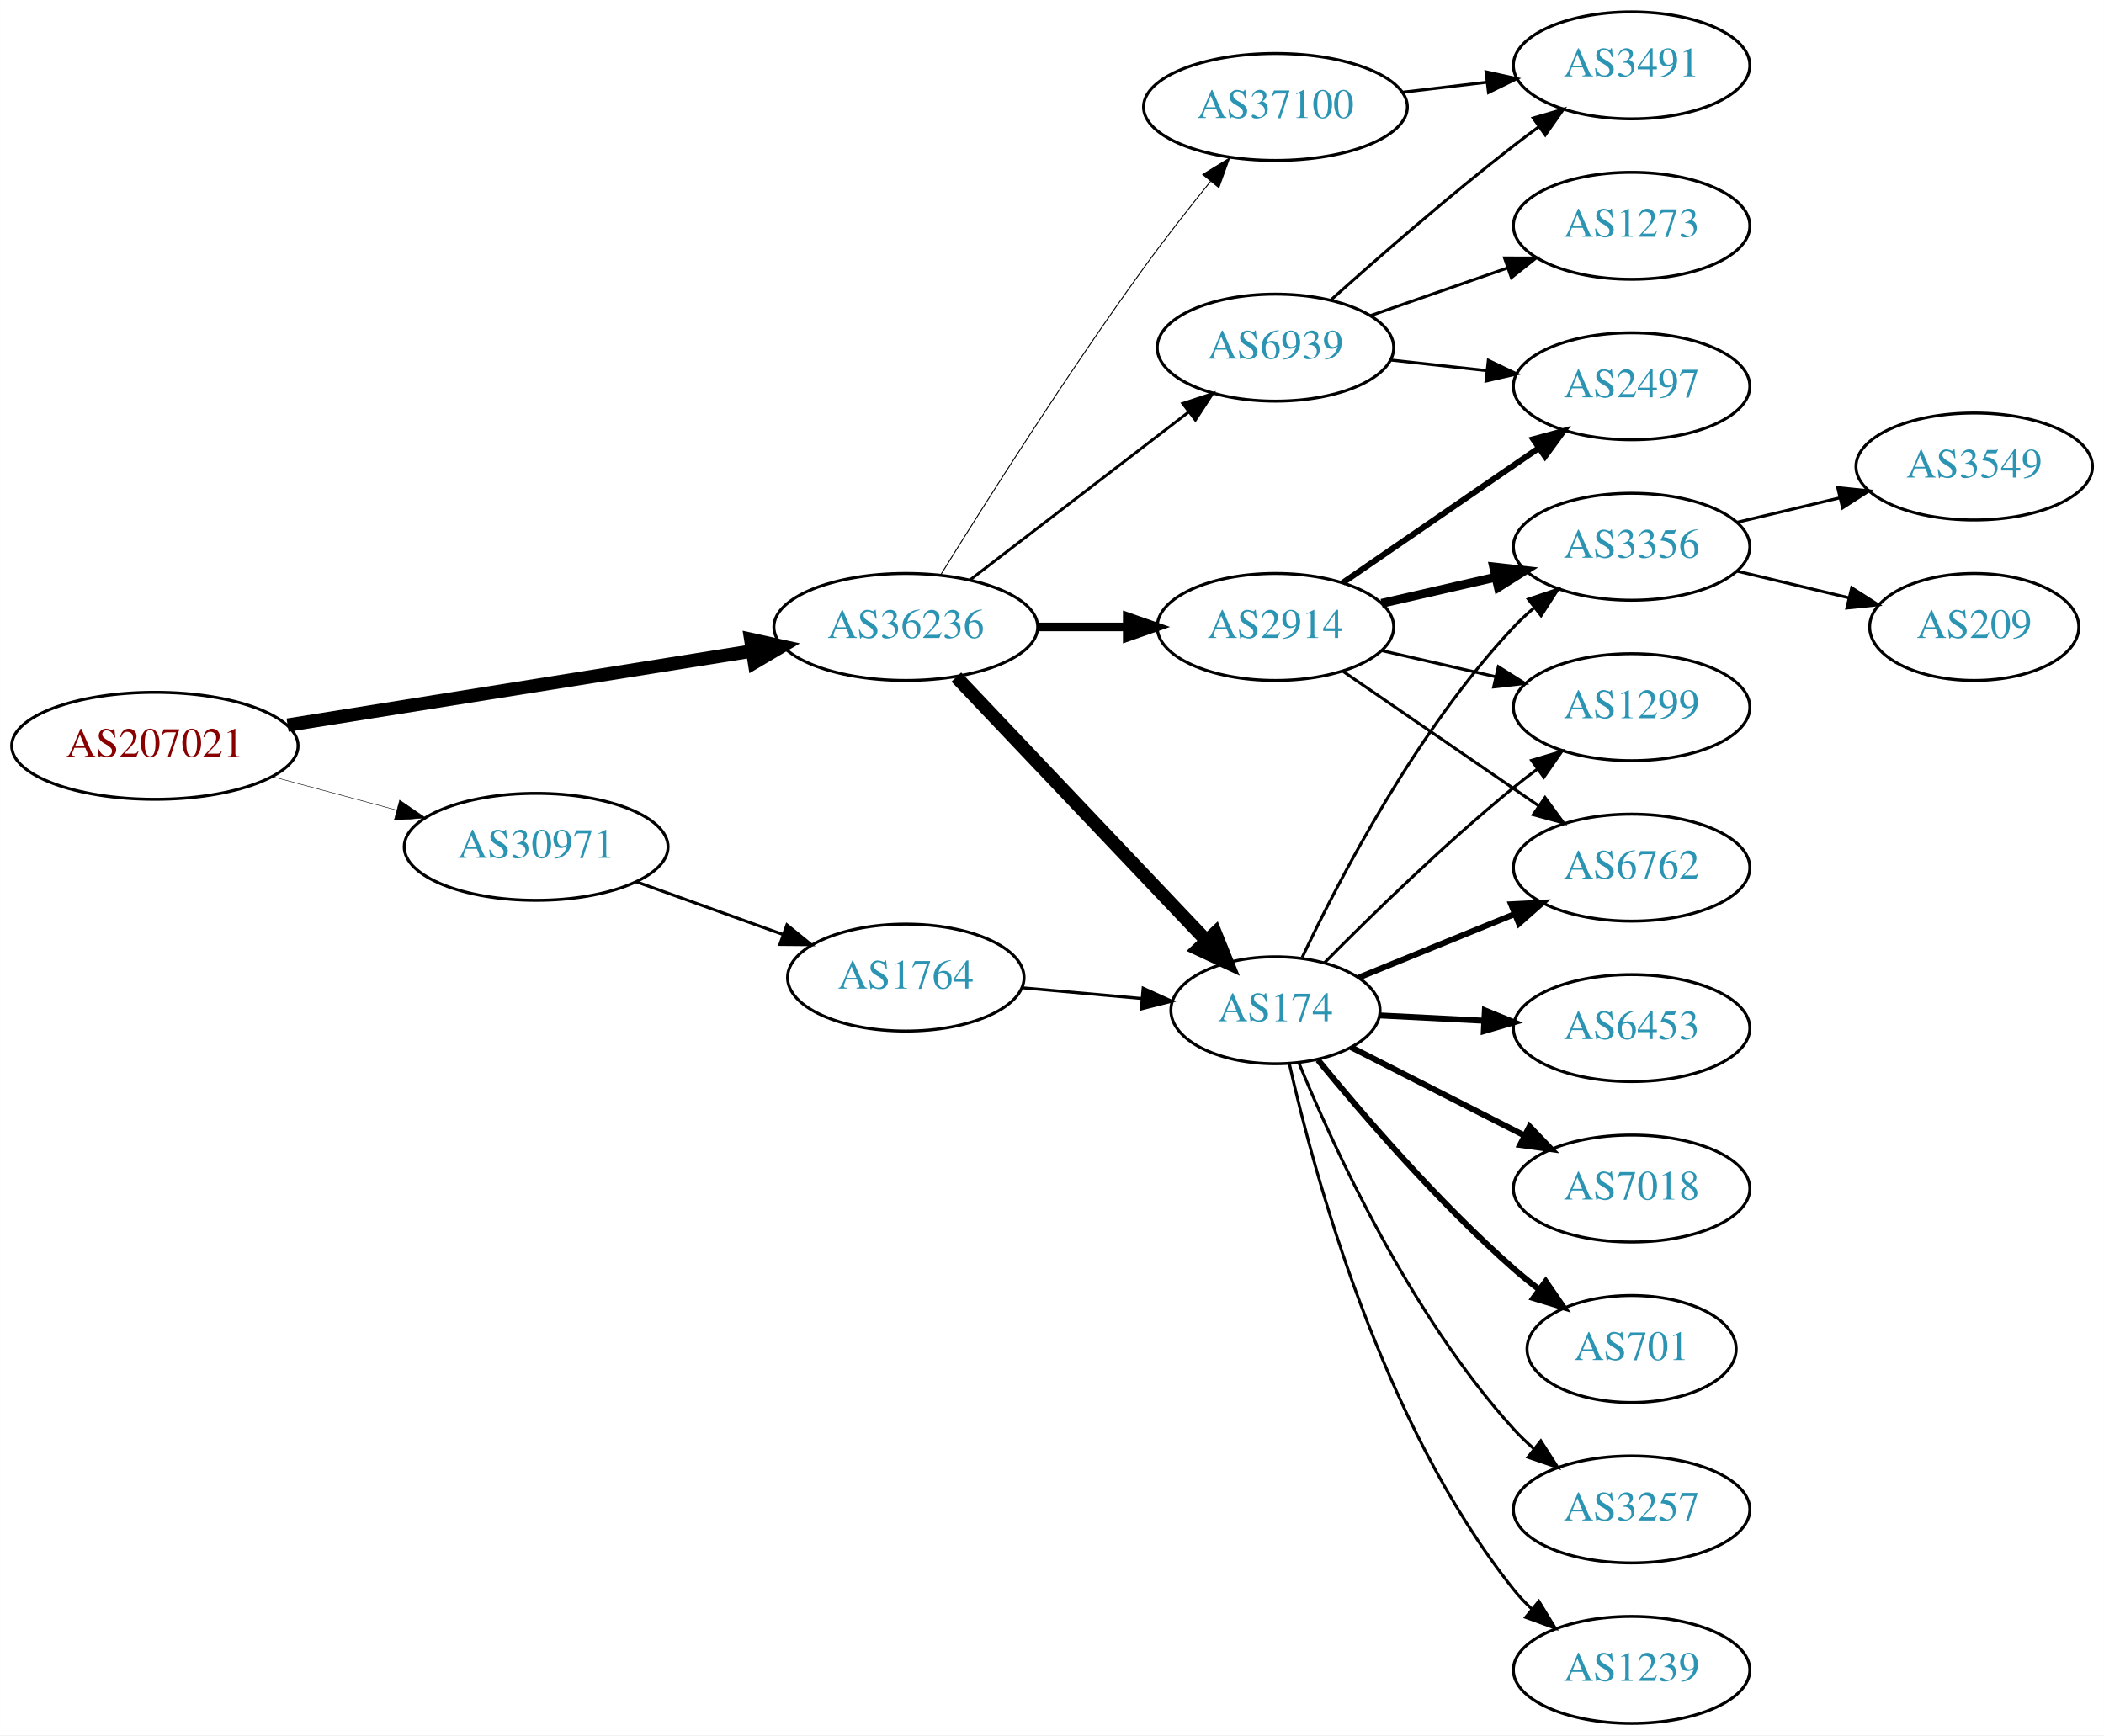
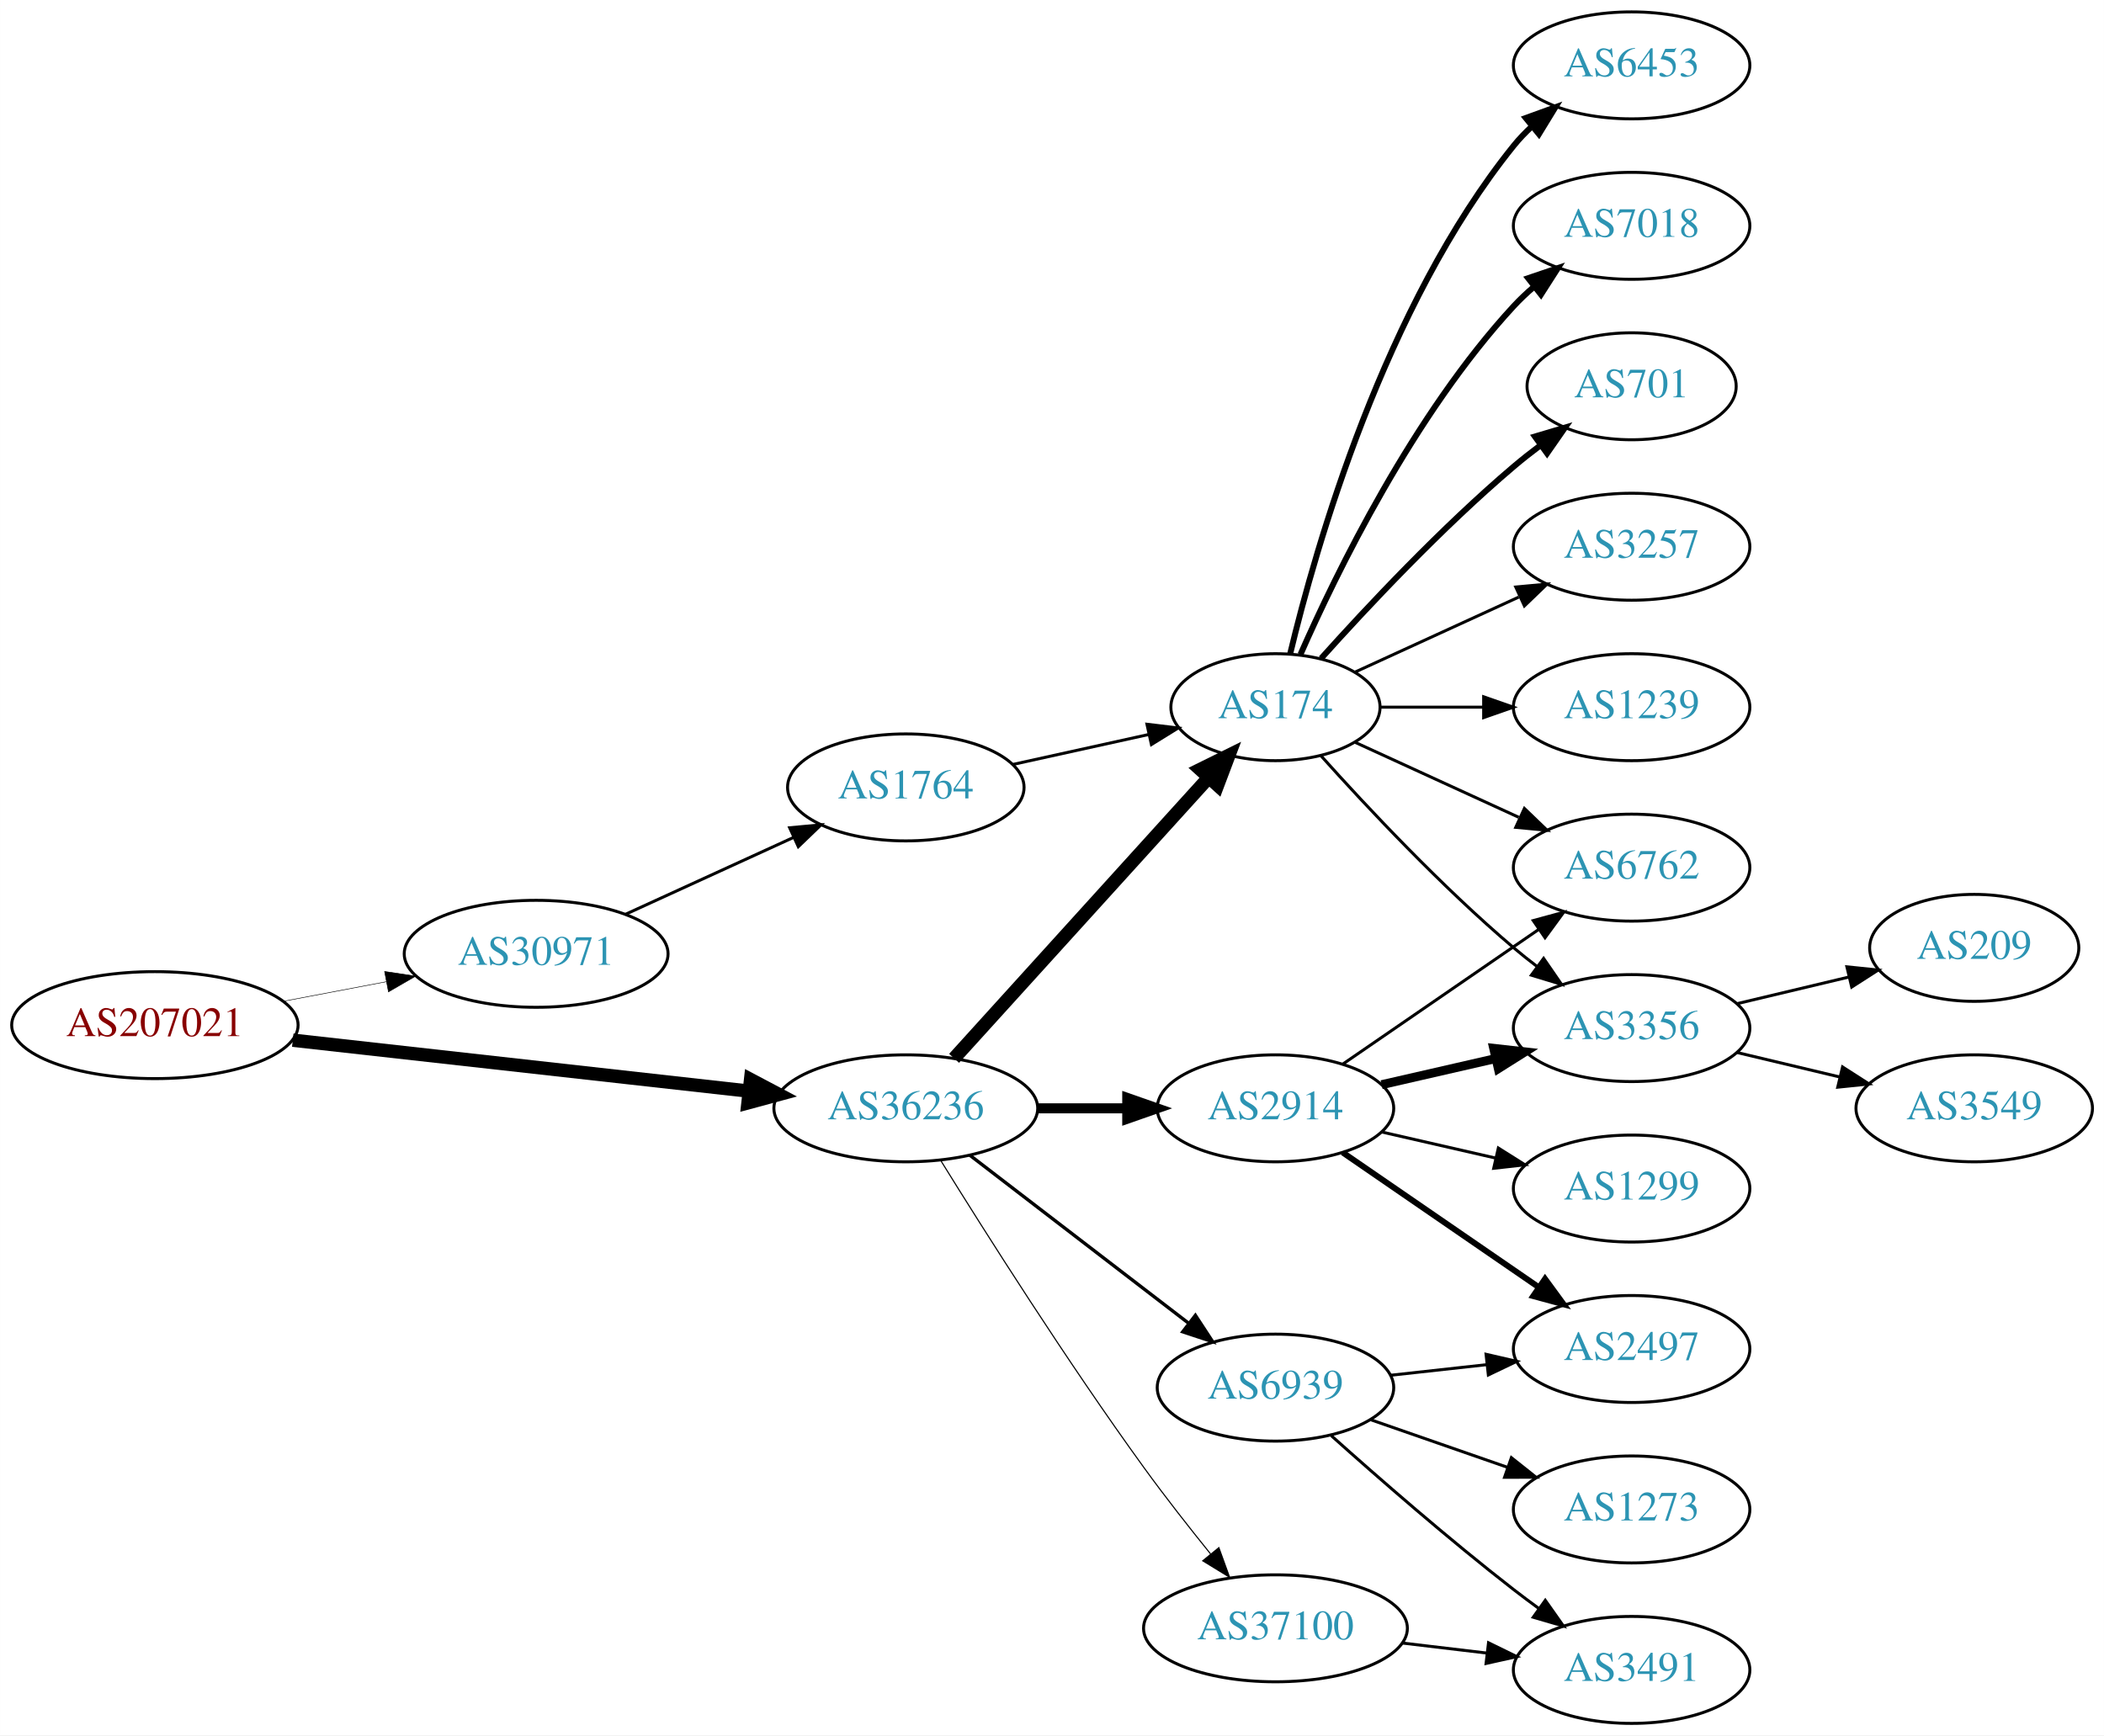
<svg xmlns="http://www.w3.org/2000/svg" xmlns:xlink="http://www.w3.org/1999/xlink" width="708pt" height="584pt" viewBox="0.00 0.00 707.95 584.00">
  <g id="graph0" class="graph" transform="scale(1 1) rotate(0) translate(4 580)">
    <polygon fill="white" stroke="none" points="-4,4 -4,-580 703.954,-580 703.954,4 -4,4" />
    <g id="node1" class="node">
      <g id="a_node1">
        <a xlink:href="/asn/207021" xlink:title="AS207021 ~ ipcom GmbH [AT]">
-           <ellipse fill="#ffffff" stroke="black" cx="48.096" cy="-329" rx="48.192" ry="18" />
-           <text text-anchor="middle" x="48.096" y="-325.3" font-family="Times,serif" font-size="14.00" fill="#880000">AS207021</text>
+           <ellipse fill="#ffffff" stroke="black" cx="48.096" cy="-235" rx="48.192" ry="18" />
+           <text text-anchor="middle" x="48.096" y="-231.3" font-family="Times,serif" font-size="14.00" fill="#880000">AS207021</text>
        </a>
      </g>
    </g>
    <g id="node2" class="node">
      <g id="a_node2">
        <a xlink:href="/asn/30971" xlink:title="AS30971 ~ Jakob-Haringer-Strasse 8 [AT]">
-           <ellipse fill="#ffffff" stroke="black" cx="176.388" cy="-295" rx="44.393" ry="18" />
-           <text text-anchor="middle" x="176.388" y="-291.3" font-family="Times,serif" font-size="14.00" fill="#2c94b3">AS30971</text>
+           <ellipse fill="#ffffff" stroke="black" cx="176.388" cy="-259" rx="44.393" ry="18" />
+           <text text-anchor="middle" x="176.388" y="-255.3" font-family="Times,serif" font-size="14.00" fill="#2c94b3">AS30971</text>
        </a>
      </g>
    </g>
    <g id="edge1" class="edge">
-       <path fill="none" stroke="black" stroke-width="0.167" d="M87.674,-318.614C100.866,-315.063 115.752,-311.055 129.466,-307.363" />
-       <polygon fill="black" stroke="black" stroke-width="0.167" points="130.456,-310.721 139.203,-304.742 128.637,-303.962 130.456,-310.721" />
+       <path fill="none" stroke="black" stroke-width="0.18" d="M91.5,-243.058C102.585,-245.165 114.629,-247.454 126.041,-249.622" />
+       <polygon fill="black" stroke="black" stroke-width="0.18" points="125.389,-253.061 135.866,-251.49 126.696,-246.184 125.389,-253.061" />
    </g>
    <g id="node3" class="node">
      <g id="a_node3">
        <a xlink:href="/asn/36236" xlink:title="AS36236 ~ NetActuate, Inc [US]">
-           <ellipse fill="#ffffff" stroke="black" cx="300.78" cy="-369" rx="44.393" ry="18" />
-           <text text-anchor="middle" x="300.78" y="-365.3" font-family="Times,serif" font-size="14.00" fill="#2c94b3">AS36236</text>
+           <ellipse fill="#ffffff" stroke="black" cx="300.78" cy="-207" rx="44.393" ry="18" />
+           <text text-anchor="middle" x="300.78" y="-203.3" font-family="Times,serif" font-size="14.00" fill="#2c94b3">AS36236</text>
        </a>
      </g>
    </g>
    <g id="edge2" class="edge">
-       <path fill="none" stroke="black" stroke-width="4.5" d="M92.761,-335.967C136.32,-342.918 203.188,-353.588 249.071,-360.909" />
-       <polygon fill="black" stroke="black" stroke-width="4.5" points="248.607,-364.822 259.102,-362.509 249.848,-357.045 248.607,-364.822" />
+       <path fill="none" stroke="black" stroke-width="4.5" d="M94.493,-229.929C137.689,-225.105 202.627,-217.851 247.86,-212.799" />
+       <polygon fill="black" stroke="black" stroke-width="4.5" points="248.551,-216.684 258.052,-211.661 247.677,-208.858 248.551,-216.684" />
    </g>
    <g id="node4" class="node">
      <g id="a_node4">
        <a xlink:href="/asn/1764" xlink:title="AS1764 ~ NEXTLAYER-AS [AT]">
-           <ellipse fill="#ffffff" stroke="black" cx="300.78" cy="-251" rx="39.794" ry="18" />
-           <text text-anchor="middle" x="300.78" y="-247.3" font-family="Times,serif" font-size="14.00" fill="#2c94b3">AS1764</text>
+           <ellipse fill="#ffffff" stroke="black" cx="300.78" cy="-315" rx="39.794" ry="18" />
+           <text text-anchor="middle" x="300.78" y="-311.3" font-family="Times,serif" font-size="14.00" fill="#2c94b3">AS1764</text>
        </a>
      </g>
    </g>
    <g id="edge3" class="edge">
-       <path fill="none" stroke="black" d="M210.186,-283.209C225.315,-277.77 243.419,-271.262 259.381,-265.524" />
-       <polygon fill="black" stroke="black" points="260.77,-268.743 268.996,-262.067 258.402,-262.156 260.77,-268.743" />
+       <path fill="none" stroke="black" d="M206.393,-272.271C223.368,-280.038 244.963,-289.919 263.111,-298.222" />
+       <polygon fill="black" stroke="black" points="261.694,-301.423 272.243,-302.401 264.606,-295.058 261.694,-301.423" />
    </g>
    <g id="node5" class="node">
      <g id="a_node5">
        <a xlink:href="/asn/174" xlink:title="AS174 ~ Cogent Communications [US]">
-           <ellipse fill="#ffffff" stroke="black" cx="425.172" cy="-240" rx="35.194" ry="18" />
-           <text text-anchor="middle" x="425.172" y="-236.3" font-family="Times,serif" font-size="14.00" fill="#2c94b3">AS174</text>
-         </a>
-       </g>
-     </g>
-     <g id="edge6" class="edge">
-       <path fill="none" stroke="black" stroke-width="4.5" d="M317.78,-352.136C339.273,-329.483 377.569,-289.119 401.877,-263.499" />
-       <polygon fill="black" stroke="black" stroke-width="4.5" points="404.911,-266.021 408.938,-256.057 399.198,-260.601 404.911,-266.021" />
+           <ellipse fill="#ffffff" stroke="black" cx="425.172" cy="-342" rx="35.194" ry="18" />
+           <text text-anchor="middle" x="425.172" y="-338.3" font-family="Times,serif" font-size="14.00" fill="#2c94b3">AS174</text>
+         </a>
+       </g>
+     </g>
+     <g id="edge5" class="edge">
+       <path fill="none" stroke="black" stroke-width="4.5" d="M317.033,-223.825C338.613,-247.628 378.155,-291.242 402.694,-318.31" />
+       <polygon fill="black" stroke="black" stroke-width="4.5" points="399.857,-321.043 409.491,-325.807 405.692,-315.754 399.857,-321.043" />
    </g>
    <g id="node6" class="node">
      <g id="a_node6">
        <a xlink:href="/asn/2914" xlink:title="AS2914 ~ NTT America, Inc. [US]">
-           <ellipse fill="#ffffff" stroke="black" cx="425.172" cy="-369" rx="39.794" ry="18" />
-           <text text-anchor="middle" x="425.172" y="-365.3" font-family="Times,serif" font-size="14.00" fill="#2c94b3">AS2914</text>
-         </a>
-       </g>
-     </g>
-     <g id="edge5" class="edge">
-       <path fill="none" stroke="black" stroke-width="2.893" d="M345.275,-369C354.964,-369 365.301,-369 375.194,-369" />
-       <polygon fill="black" stroke="black" stroke-width="2.893" points="375.296,-372.5 385.296,-369 375.296,-365.5 375.296,-372.5" />
+           <ellipse fill="#ffffff" stroke="black" cx="425.172" cy="-207" rx="39.794" ry="18" />
+           <text text-anchor="middle" x="425.172" y="-203.3" font-family="Times,serif" font-size="14.00" fill="#2c94b3">AS2914</text>
+         </a>
+       </g>
+     </g>
+     <g id="edge6" class="edge">
+       <path fill="none" stroke="black" stroke-width="3.375" d="M345.275,-207C354.964,-207 365.301,-207 375.194,-207" />
+       <polygon fill="black" stroke="black" stroke-width="3.375" points="375.296,-210.5 385.296,-207 375.296,-203.5 375.296,-210.5" />
    </g>
    <g id="node7" class="node">
      <g id="a_node7">
        <a xlink:href="/asn/37100" xlink:title="AS37100 ~ SEACOM Limited [MU]">
-           <ellipse fill="#ffffff" stroke="black" cx="425.172" cy="-544" rx="44.393" ry="18" />
-           <text text-anchor="middle" x="425.172" y="-540.3" font-family="Times,serif" font-size="14.00" fill="#2c94b3">AS37100</text>
+           <ellipse fill="#ffffff" stroke="black" cx="425.172" cy="-32" rx="44.393" ry="18" />
+           <text text-anchor="middle" x="425.172" y="-28.3" font-family="Times,serif" font-size="14.00" fill="#2c94b3">AS37100</text>
        </a>
      </g>
    </g>
    <g id="edge7" class="edge">
-       <path fill="none" stroke="black" stroke-width="0.321" d="M312.551,-386.582C327.337,-410.446 355.046,-454.221 380.976,-490 387.988,-499.675 396.077,-509.99 403.346,-518.984" />
-       <polygon fill="black" stroke="black" stroke-width="0.321" points="400.702,-521.281 409.736,-526.817 406.126,-516.856 400.702,-521.281" />
+       <path fill="none" stroke="black" stroke-width="0.375" d="M312.551,-189.418C327.337,-165.554 355.046,-121.779 380.976,-86 387.988,-76.325 396.077,-66.01 403.346,-57.016" />
+       <polygon fill="black" stroke="black" stroke-width="0.375" points="406.126,-59.144 409.736,-49.183 400.702,-54.719 406.126,-59.144" />
    </g>
    <g id="node8" class="node">
      <g id="a_node8">
        <a xlink:href="/asn/6939" xlink:title="AS6939 ~ Hurricane Electric LLC [US]">
-           <ellipse fill="#ffffff" stroke="black" cx="425.172" cy="-463" rx="39.794" ry="18" />
-           <text text-anchor="middle" x="425.172" y="-459.3" font-family="Times,serif" font-size="14.00" fill="#2c94b3">AS6939</text>
+           <ellipse fill="#ffffff" stroke="black" cx="425.172" cy="-113" rx="39.794" ry="18" />
+           <text text-anchor="middle" x="425.172" y="-109.3" font-family="Times,serif" font-size="14.00" fill="#2c94b3">AS6939</text>
        </a>
      </g>
    </g>
    <g id="edge8" class="edge">
-       <path fill="none" stroke="black" stroke-width="0.964" d="M322.265,-384.733C342.42,-400.212 373.355,-423.972 395.856,-441.253" />
-       <polygon fill="black" stroke="black" stroke-width="0.964" points="393.964,-444.213 404.027,-447.528 398.228,-438.661 393.964,-444.213" />
+       <path fill="none" stroke="black" stroke-width="1.125" d="M322.265,-191.267C342.42,-175.788 373.355,-152.028 395.856,-134.747" />
+       <polygon fill="black" stroke="black" stroke-width="1.125" points="398.228,-137.339 404.027,-128.472 393.964,-131.787 398.228,-137.339" />
    </g>
    <g id="edge4" class="edge">
-       <path fill="none" stroke="black" d="M339.834,-247.58C352.57,-246.435 366.873,-245.15 380.033,-243.967" />
-       <polygon fill="black" stroke="black" points="380.643,-247.426 390.29,-243.045 380.016,-240.454 380.643,-247.426" />
+       <path fill="none" stroke="black" d="M336.852,-322.737C351.086,-325.877 367.641,-329.529 382.485,-332.804" />
+       <polygon fill="black" stroke="black" points="381.92,-336.263 392.439,-335 383.428,-329.428 381.92,-336.263" />
+     </g>
+     <g id="node9" class="node">
+       <g id="a_node9">
+         <a xlink:href="/asn/3257" xlink:title="AS3257 ~ GTT [DE]">
+           <ellipse fill="#ffffff" stroke="black" cx="545.014" cy="-396" rx="39.794" ry="18" />
+           <text text-anchor="middle" x="545.014" y="-392.3" font-family="Times,serif" font-size="14.00" fill="#2c94b3">AS3257</text>
+         </a>
+       </g>
+     </g>
+     <g id="edge9" class="edge">
+       <path fill="none" stroke="black" d="M452.033,-353.851C468.154,-361.238 489.156,-370.862 507.021,-379.048" />
+       <polygon fill="black" stroke="black" points="506.024,-382.441 516.573,-383.425 508.94,-376.077 506.024,-382.441" />
    </g>
    <g id="node10" class="node">
      <g id="a_node10">
+         <a xlink:href="/asn/3356" xlink:title="AS3356 ~ Level 3 Parent, LLC [US]">
+           <ellipse fill="#ffffff" stroke="black" cx="545.014" cy="-234" rx="39.794" ry="18" />
+           <text text-anchor="middle" x="545.014" y="-230.3" font-family="Times,serif" font-size="14.00" fill="#2c94b3">AS3356</text>
+         </a>
+       </g>
+     </g>
+     <g id="edge10" class="edge">
+       <path fill="none" stroke="black" d="M440.534,-325.591C455.807,-308.568 481.066,-281.604 505.368,-261 507.865,-258.883 510.525,-256.768 513.237,-254.707" />
+       <polygon fill="black" stroke="black" points="515.403,-257.459 521.413,-248.734 511.274,-251.806 515.403,-257.459" />
+     </g>
+     <g id="node11" class="node">
+       <g id="a_node11">
+         <a xlink:href="/asn/1239" xlink:title="AS1239 ~ Sprint [US]">
+           <ellipse fill="#ffffff" stroke="black" cx="545.014" cy="-342" rx="39.794" ry="18" />
+           <text text-anchor="middle" x="545.014" y="-338.3" font-family="Times,serif" font-size="14.00" fill="#2c94b3">AS1239</text>
+         </a>
+       </g>
+     </g>
+     <g id="edge11" class="edge">
+       <path fill="none" stroke="black" d="M460.574,-342C471.398,-342 483.565,-342 495.192,-342" />
+       <polygon fill="black" stroke="black" points="495.223,-345.5 505.223,-342 495.223,-338.5 495.223,-345.5" />
+     </g>
+     <g id="node12" class="node">
+       <g id="a_node12">
        <a xlink:href="/asn/6762" xlink:title="AS6762 ~ TELECOM ITALIA SPARKLE S.p.A. [IT]">
          <ellipse fill="#ffffff" stroke="black" cx="545.014" cy="-288" rx="39.794" ry="18" />
          <text text-anchor="middle" x="545.014" y="-284.3" font-family="Times,serif" font-size="14.00" fill="#2c94b3">AS6762</text>
        </a>
      </g>
    </g>
-     <g id="edge13" class="edge">
-       <path fill="none" stroke="black" stroke-width="2" d="M453.207,-251.012C468.658,-257.306 488.294,-265.304 505.351,-272.252" />
-       <polygon fill="black" stroke="black" stroke-width="2" points="504.464,-275.669 515.045,-276.2 507.105,-269.186 504.464,-275.669" />
-     </g>
-     <g id="node11" class="node">
-       <g id="a_node11">
-         <a xlink:href="/asn/3356" xlink:title="AS3356 ~ Level 3 Parent, LLC [US]">
-           <ellipse fill="#ffffff" stroke="black" cx="545.014" cy="-396" rx="39.794" ry="18" />
-           <text text-anchor="middle" x="545.014" y="-392.3" font-family="Times,serif" font-size="14.00" fill="#2c94b3">AS3356</text>
-         </a>
-       </g>
-     </g>
-     <g id="edge19" class="edge">
-       <path fill="none" stroke="black" d="M434.181,-257.816C446.663,-284.231 472.744,-334.385 505.368,-369 507.42,-371.178 509.675,-373.284 512.032,-375.295" />
-       <polygon fill="black" stroke="black" points="510.255,-378.348 520.295,-381.73 514.556,-372.825 510.255,-378.348" />
-     </g>
-     <g id="node12" class="node">
-       <g id="a_node12">
-         <a xlink:href="/asn/1299" xlink:title="AS1299 ~ Telia Carrier [EU]">
-           <ellipse fill="#ffffff" stroke="black" cx="545.014" cy="-342" rx="39.794" ry="18" />
-           <text text-anchor="middle" x="545.014" y="-338.3" font-family="Times,serif" font-size="14.00" fill="#2c94b3">AS1299</text>
-         </a>
-       </g>
-     </g>
-     <g id="edge16" class="edge">
-       <path fill="none" stroke="black" d="M441.615,-255.949C457.133,-271.65 482.032,-295.974 505.368,-315 507.905,-317.069 510.593,-319.15 513.323,-321.19" />
-       <polygon fill="black" stroke="black" points="511.375,-324.1 521.527,-327.129 515.479,-318.43 511.375,-324.1" />
+     <g id="edge12" class="edge">
+       <path fill="none" stroke="black" d="M452.033,-330.149C468.154,-322.762 489.156,-313.138 507.021,-304.952" />
+       <polygon fill="black" stroke="black" points="508.94,-307.923 516.573,-300.575 506.024,-301.559 508.94,-307.923" />
    </g>
    <g id="node13" class="node">
      <g id="a_node13">
-         <a xlink:href="/asn/3257" xlink:title="AS3257 ~ GTT [DE]">
-           <ellipse fill="#ffffff" stroke="black" cx="545.014" cy="-72" rx="39.794" ry="18" />
-           <text text-anchor="middle" x="545.014" y="-68.3" font-family="Times,serif" font-size="14.00" fill="#2c94b3">AS3257</text>
-         </a>
-       </g>
-     </g>
-     <g id="edge14" class="edge">
-       <path fill="none" stroke="black" d="M433.018,-222.359C444.66,-193.981 470.484,-137.484 505.368,-99 507.378,-96.783 509.602,-94.648 511.938,-92.618" />
-       <polygon fill="black" stroke="black" points="514.468,-95.081 520.163,-86.147 510.14,-89.579 514.468,-95.081" />
+         <a xlink:href="/asn/6453" xlink:title="AS6453 ~ TATA COMMUNICATIONS (AMERICA) INC [US]">
+           <ellipse fill="#ffffff" stroke="black" cx="545.014" cy="-558" rx="39.794" ry="18" />
+           <text text-anchor="middle" x="545.014" y="-554.3" font-family="Times,serif" font-size="14.00" fill="#2c94b3">AS6453</text>
+         </a>
+       </g>
+     </g>
+     <g id="edge13" class="edge">
+       <path fill="none" stroke="black" stroke-width="2" d="M430.099,-359.882C438.657,-395.609 461.805,-477.008 505.368,-531 507.199,-533.269 509.269,-535.43 511.475,-537.468" />
+       <polygon fill="black" stroke="black" stroke-width="2" points="509.398,-540.291 519.357,-543.906 513.827,-534.869 509.398,-540.291" />
    </g>
    <g id="node14" class="node">
      <g id="a_node14">
-         <a xlink:href="/asn/1239" xlink:title="AS1239 ~ Sprint [US]">
-           <ellipse fill="#ffffff" stroke="black" cx="545.014" cy="-18" rx="39.794" ry="18" />
-           <text text-anchor="middle" x="545.014" y="-14.3" font-family="Times,serif" font-size="14.00" fill="#2c94b3">AS1239</text>
-         </a>
-       </g>
-     </g>
-     <g id="edge15" class="edge">
-       <path fill="none" stroke="black" d="M429.823,-222.112C438.009,-185.548 460.705,-100.985 505.368,-45 507.186,-42.721 509.247,-40.553 511.447,-38.51" />
-       <polygon fill="black" stroke="black" points="513.8,-41.107 519.317,-32.062 509.364,-35.692 513.8,-41.107" />
+         <a xlink:href="/asn/7018" xlink:title="AS7018 ~ AT&amp;T Services, Inc. [US]">
+           <ellipse fill="#ffffff" stroke="black" cx="545.014" cy="-504" rx="39.794" ry="18" />
+           <text text-anchor="middle" x="545.014" y="-500.3" font-family="Times,serif" font-size="14.00" fill="#2c94b3">AS7018</text>
+         </a>
+       </g>
+     </g>
+     <g id="edge14" class="edge">
+       <path fill="none" stroke="black" stroke-width="2" d="M433.588,-359.761C445.656,-387.183 471.627,-440.473 505.368,-477 507.398,-479.198 509.637,-481.319 511.984,-483.34" />
+       <polygon fill="black" stroke="black" stroke-width="2" points="510.196,-486.386 520.228,-489.794 514.511,-480.874 510.196,-486.386" />
    </g>
    <g id="node15" class="node">
      <g id="a_node15">
-         <a xlink:href="/asn/6453" xlink:title="AS6453 ~ TATA COMMUNICATIONS (AMERICA) INC [US]">
-           <ellipse fill="#ffffff" stroke="black" cx="545.014" cy="-234" rx="39.794" ry="18" />
-           <text text-anchor="middle" x="545.014" y="-230.3" font-family="Times,serif" font-size="14.00" fill="#2c94b3">AS6453</text>
-         </a>
-       </g>
+         <a xlink:href="/asn/701" xlink:title="AS701 ~ UUNET [US]">
+           <ellipse fill="#ffffff" stroke="black" cx="545.014" cy="-450" rx="35.194" ry="18" />
+           <text text-anchor="middle" x="545.014" y="-446.3" font-family="Times,serif" font-size="14.00" fill="#2c94b3">AS701</text>
+         </a>
+       </g>
+     </g>
+     <g id="edge15" class="edge">
+       <path fill="none" stroke="black" stroke-width="2" d="M440.534,-358.409C455.807,-375.432 481.066,-402.396 505.368,-423 508.22,-425.418 511.285,-427.833 514.396,-430.169" />
+       <polygon fill="black" stroke="black" stroke-width="2" points="512.47,-433.095 522.625,-436.116 516.57,-427.422 512.47,-433.095" />
+     </g>
+     <g id="edge18" class="edge">
+       <path fill="none" stroke="black" stroke-width="3" d="M460.891,-214.955C472.891,-217.704 486.512,-220.825 499.205,-223.733" />
+       <polygon fill="black" stroke="black" stroke-width="3" points="498.607,-227.187 509.136,-226.009 500.17,-220.364 498.607,-227.187" />
    </g>
    <g id="edge17" class="edge">
-       <path fill="none" stroke="black" stroke-width="2" d="M460.257,-238.265C471.192,-237.708 483.525,-237.08 495.297,-236.48" />
-       <polygon fill="black" stroke="black" stroke-width="2" points="495.64,-239.968 505.449,-235.964 495.284,-232.977 495.64,-239.968" />
+       <path fill="none" stroke="black" d="M447.786,-221.857C466.274,-234.565 493.088,-252.995 513.718,-267.175" />
+       <polygon fill="black" stroke="black" points="511.915,-270.183 522.138,-272.963 515.88,-264.414 511.915,-270.183" />
    </g>
    <g id="node16" class="node">
      <g id="a_node16">
-         <a xlink:href="/asn/7018" xlink:title="AS7018 ~ AT&amp;T Services, Inc. [US]">
+         <a xlink:href="/asn/1299" xlink:title="AS1299 ~ Telia Carrier [EU]">
          <ellipse fill="#ffffff" stroke="black" cx="545.014" cy="-180" rx="39.794" ry="18" />
-           <text text-anchor="middle" x="545.014" y="-176.3" font-family="Times,serif" font-size="14.00" fill="#2c94b3">AS7018</text>
-         </a>
-       </g>
-     </g>
-     <g id="edge18" class="edge">
-       <path fill="none" stroke="black" stroke-width="2" d="M450.589,-227.568C467.429,-218.994 490.075,-207.463 508.854,-197.902" />
-       <polygon fill="black" stroke="black" stroke-width="2" points="510.67,-200.905 517.994,-193.249 507.494,-194.667 510.67,-200.905" />
+           <text text-anchor="middle" x="545.014" y="-176.3" font-family="Times,serif" font-size="14.00" fill="#2c94b3">AS1299</text>
+         </a>
+       </g>
+     </g>
+     <g id="edge16" class="edge">
+       <path fill="none" stroke="black" d="M460.891,-199.045C472.891,-196.296 486.512,-193.175 499.205,-190.267" />
+       <polygon fill="black" stroke="black" points="500.17,-193.636 509.136,-187.991 498.607,-186.813 500.17,-193.636" />
    </g>
    <g id="node17" class="node">
      <g id="a_node17">
-         <a xlink:href="/asn/701" xlink:title="AS701 ~ UUNET [US]">
-           <ellipse fill="#ffffff" stroke="black" cx="545.014" cy="-126" rx="35.194" ry="18" />
-           <text text-anchor="middle" x="545.014" y="-122.3" font-family="Times,serif" font-size="14.00" fill="#2c94b3">AS701</text>
-         </a>
-       </g>
-     </g>
-     <g id="edge20" class="edge">
-       <path fill="none" stroke="black" stroke-width="2" d="M439.483,-223.27C454.472,-204.959 480.055,-175.249 505.368,-153 508.031,-150.66 510.899,-148.338 513.826,-146.097" />
-       <polygon fill="black" stroke="black" stroke-width="2" points="516.105,-148.766 522.113,-140.04 511.974,-143.115 516.105,-148.766" />
-     </g>
-     <g id="node9" class="node">
-       <g id="a_node9">
        <a xlink:href="/asn/2497" xlink:title="AS2497 ~ Internet Initiative Japan Inc. [JP]">
-           <ellipse fill="#ffffff" stroke="black" cx="545.014" cy="-450" rx="39.794" ry="18" />
-           <text text-anchor="middle" x="545.014" y="-446.3" font-family="Times,serif" font-size="14.00" fill="#2c94b3">AS2497</text>
-         </a>
-       </g>
-     </g>
-     <g id="edge9" class="edge">
-       <path fill="none" stroke="black" stroke-width="2" d="M447.786,-383.857C466.274,-396.565 493.088,-414.995 513.718,-429.175" />
-       <polygon fill="black" stroke="black" stroke-width="2" points="511.915,-432.183 522.138,-434.963 515.88,-426.414 511.915,-432.183" />
-     </g>
-     <g id="edge10" class="edge">
-       <path fill="none" stroke="black" d="M447.786,-354.143C466.274,-341.435 493.088,-323.005 513.718,-308.825" />
-       <polygon fill="black" stroke="black" points="515.88,-311.586 522.138,-303.037 511.915,-305.817 515.88,-311.586" />
-     </g>
-     <g id="edge11" class="edge">
-       <path fill="none" stroke="black" stroke-width="3" d="M460.891,-376.955C472.891,-379.704 486.512,-382.825 499.205,-385.733" />
-       <polygon fill="black" stroke="black" stroke-width="3" points="498.607,-389.187 509.136,-388.009 500.17,-382.364 498.607,-389.187" />
-     </g>
-     <g id="edge12" class="edge">
-       <path fill="none" stroke="black" d="M460.891,-361.045C472.891,-358.296 486.512,-355.175 499.205,-352.267" />
-       <polygon fill="black" stroke="black" points="500.17,-355.636 509.136,-349.991 498.607,-348.813 500.17,-355.636" />
+           <ellipse fill="#ffffff" stroke="black" cx="545.014" cy="-126" rx="39.794" ry="18" />
+           <text text-anchor="middle" x="545.014" y="-122.3" font-family="Times,serif" font-size="14.00" fill="#2c94b3">AS2497</text>
+         </a>
+       </g>
+     </g>
+     <g id="edge19" class="edge">
+       <path fill="none" stroke="black" stroke-width="2" d="M447.786,-192.143C466.274,-179.435 493.088,-161.005 513.718,-146.825" />
+       <polygon fill="black" stroke="black" stroke-width="2" points="515.88,-149.586 522.138,-141.037 511.915,-143.817 515.88,-149.586" />
    </g>
    <g id="node18" class="node">
      <g id="a_node18">
        <a xlink:href="/asn/3491" xlink:title="AS3491 ~ PCCW Global, Inc. [US]">
-           <ellipse fill="#ffffff" stroke="black" cx="545.014" cy="-558" rx="39.794" ry="18" />
-           <text text-anchor="middle" x="545.014" y="-554.3" font-family="Times,serif" font-size="14.00" fill="#2c94b3">AS3491</text>
-         </a>
-       </g>
-     </g>
-     <g id="edge21" class="edge">
-       <path fill="none" stroke="black" d="M467.719,-548.936C476.965,-550.034 486.838,-551.207 496.309,-552.332" />
-       <polygon fill="black" stroke="black" points="496.037,-555.825 506.38,-553.529 496.863,-548.874 496.037,-555.825" />
-     </g>
-     <g id="edge26" class="edge">
-       <path fill="none" stroke="black" d="M463.782,-458.851C474.093,-457.713 485.41,-456.465 496.211,-455.274" />
-       <polygon fill="black" stroke="black" points="496.802,-458.73 506.357,-454.154 496.034,-451.772 496.802,-458.73" />
-     </g>
-     <g id="edge24" class="edge">
-       <path fill="none" stroke="black" d="M443.986,-479.191C459.763,-493.311 483.601,-514.119 505.368,-531 508.103,-533.121 510.988,-535.278 513.9,-537.401" />
-       <polygon fill="black" stroke="black" points="511.901,-540.274 522.073,-543.236 515.969,-534.577 511.901,-540.274" />
+           <ellipse fill="#ffffff" stroke="black" cx="545.014" cy="-18" rx="39.794" ry="18" />
+           <text text-anchor="middle" x="545.014" y="-14.3" font-family="Times,serif" font-size="14.00" fill="#2c94b3">AS3491</text>
+         </a>
+       </g>
+     </g>
+     <g id="edge20" class="edge">
+       <path fill="none" stroke="black" d="M467.719,-27.064C476.965,-25.966 486.838,-24.793 496.309,-23.668" />
+       <polygon fill="black" stroke="black" points="496.863,-27.126 506.38,-22.471 496.037,-20.175 496.863,-27.126" />
+     </g>
+     <g id="edge25" class="edge">
+       <path fill="none" stroke="black" d="M463.782,-117.149C474.093,-118.287 485.41,-119.535 496.211,-120.726" />
+       <polygon fill="black" stroke="black" points="496.034,-124.228 506.357,-121.846 496.802,-117.27 496.034,-124.228" />
+     </g>
+     <g id="edge23" class="edge">
+       <path fill="none" stroke="black" d="M443.986,-96.809C459.763,-82.689 483.601,-61.881 505.368,-45 508.103,-42.879 510.988,-40.722 513.9,-38.599" />
+       <polygon fill="black" stroke="black" points="515.969,-41.423 522.073,-32.764 511.901,-35.726 515.969,-41.423" />
    </g>
    <g id="node21" class="node">
      <g id="a_node21">
        <a xlink:href="/asn/1273" xlink:title="AS1273 ~ Vodafone Group PLC [EU]">
-           <ellipse fill="#ffffff" stroke="black" cx="545.014" cy="-504" rx="39.794" ry="18" />
-           <text text-anchor="middle" x="545.014" y="-500.3" font-family="Times,serif" font-size="14.00" fill="#2c94b3">AS1273</text>
-         </a>
-       </g>
-     </g>
-     <g id="edge25" class="edge">
-       <path fill="none" stroke="black" d="M457.134,-473.772C471.23,-478.677 488.107,-484.548 503.22,-489.807" />
-       <polygon fill="black" stroke="black" points="502.255,-493.177 512.85,-493.157 504.556,-486.566 502.255,-493.177" />
+           <ellipse fill="#ffffff" stroke="black" cx="545.014" cy="-72" rx="39.794" ry="18" />
+           <text text-anchor="middle" x="545.014" y="-68.3" font-family="Times,serif" font-size="14.00" fill="#2c94b3">AS1273</text>
+         </a>
+       </g>
+     </g>
+     <g id="edge24" class="edge">
+       <path fill="none" stroke="black" d="M457.134,-102.228C471.23,-97.323 488.107,-91.451 503.22,-86.193" />
+       <polygon fill="black" stroke="black" points="504.556,-89.434 512.85,-82.843 502.255,-82.823 504.556,-89.434" />
    </g>
    <g id="node19" class="node">
      <g id="a_node19">
-         <a xlink:href="/asn/3549" xlink:title="AS3549 ~ Level 3 Parent, LLC [US]">
-           <ellipse fill="#ffffff" stroke="black" cx="660.307" cy="-423" rx="39.794" ry="18" />
-           <text text-anchor="middle" x="660.307" y="-419.3" font-family="Times,serif" font-size="14.00" fill="#2c94b3">AS3549</text>
-         </a>
-       </g>
-     </g>
-     <g id="edge22" class="edge">
-       <path fill="none" stroke="black" d="M580.622,-404.248C591.493,-406.838 603.647,-409.735 615.09,-412.462" />
-       <polygon fill="black" stroke="black" points="614.373,-415.889 624.912,-414.803 615.996,-409.08 614.373,-415.889" />
+         <a xlink:href="/asn/209" xlink:title="AS209 ~ CenturyLink Communications, LLC [US]">
+           <ellipse fill="#ffffff" stroke="black" cx="660.307" cy="-261" rx="35.194" ry="18" />
+           <text text-anchor="middle" x="660.307" y="-257.3" font-family="Times,serif" font-size="14.00" fill="#2c94b3">AS209</text>
+         </a>
+       </g>
+     </g>
+     <g id="edge21" class="edge">
+       <path fill="none" stroke="black" d="M580.622,-242.248C592.416,-245.058 605.721,-248.229 617.988,-251.153" />
+       <polygon fill="black" stroke="black" points="617.454,-254.624 627.993,-253.537 619.077,-247.814 617.454,-254.624" />
    </g>
    <g id="node20" class="node">
      <g id="a_node20">
-         <a xlink:href="/asn/209" xlink:title="AS209 ~ CenturyLink Communications, LLC [US]">
-           <ellipse fill="#ffffff" stroke="black" cx="660.307" cy="-369" rx="35.194" ry="18" />
-           <text text-anchor="middle" x="660.307" y="-365.3" font-family="Times,serif" font-size="14.00" fill="#2c94b3">AS209</text>
-         </a>
-       </g>
-     </g>
-     <g id="edge23" class="edge">
-       <path fill="none" stroke="black" d="M580.622,-387.752C592.416,-384.942 605.721,-381.771 617.988,-378.847" />
-       <polygon fill="black" stroke="black" points="619.077,-382.186 627.993,-376.463 617.454,-375.376 619.077,-382.186" />
+         <a xlink:href="/asn/3549" xlink:title="AS3549 ~ Level 3 Parent, LLC [US]">
+           <ellipse fill="#ffffff" stroke="black" cx="660.307" cy="-207" rx="39.794" ry="18" />
+           <text text-anchor="middle" x="660.307" y="-203.3" font-family="Times,serif" font-size="14.00" fill="#2c94b3">AS3549</text>
+         </a>
+       </g>
+     </g>
+     <g id="edge22" class="edge">
+       <path fill="none" stroke="black" d="M580.622,-225.752C591.493,-223.162 603.647,-220.265 615.09,-217.538" />
+       <polygon fill="black" stroke="black" points="615.996,-220.92 624.912,-215.197 614.373,-214.111 615.996,-220.92" />
    </g>
  </g>
</svg>
